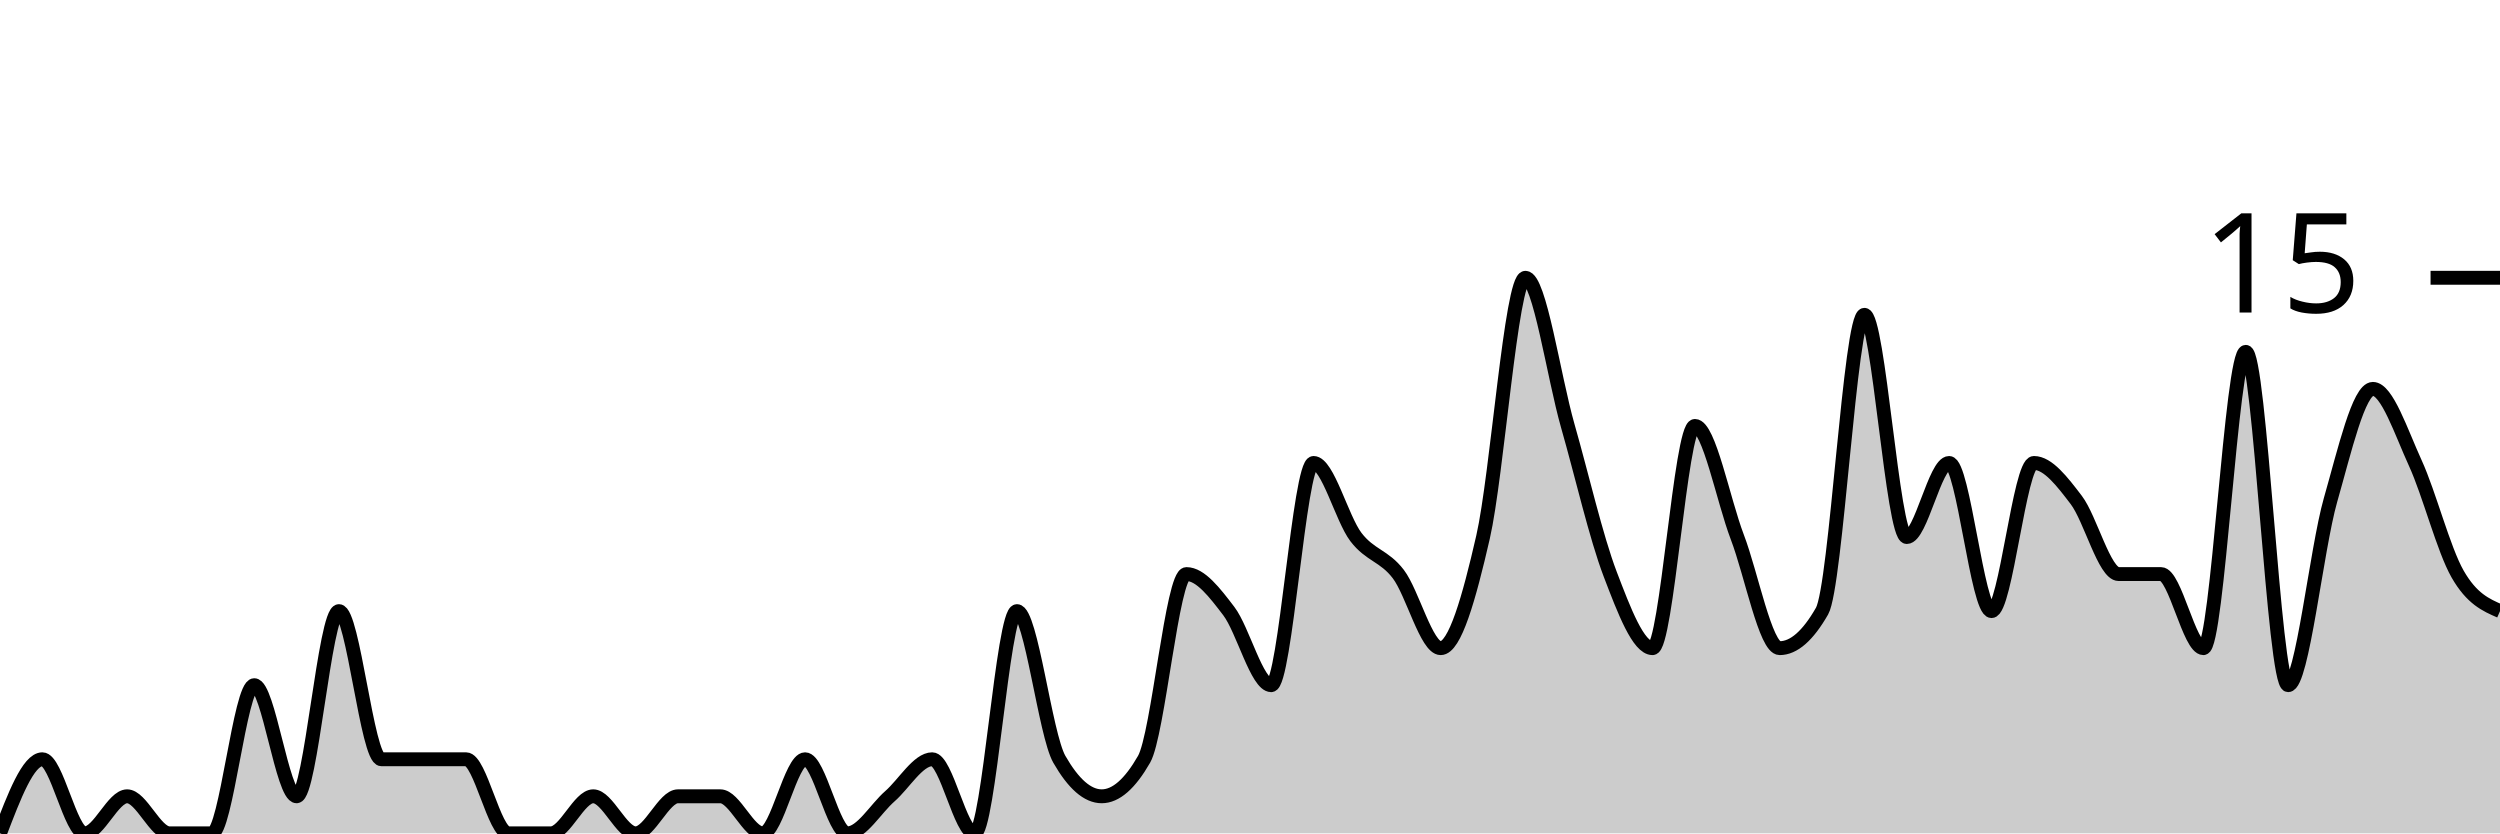
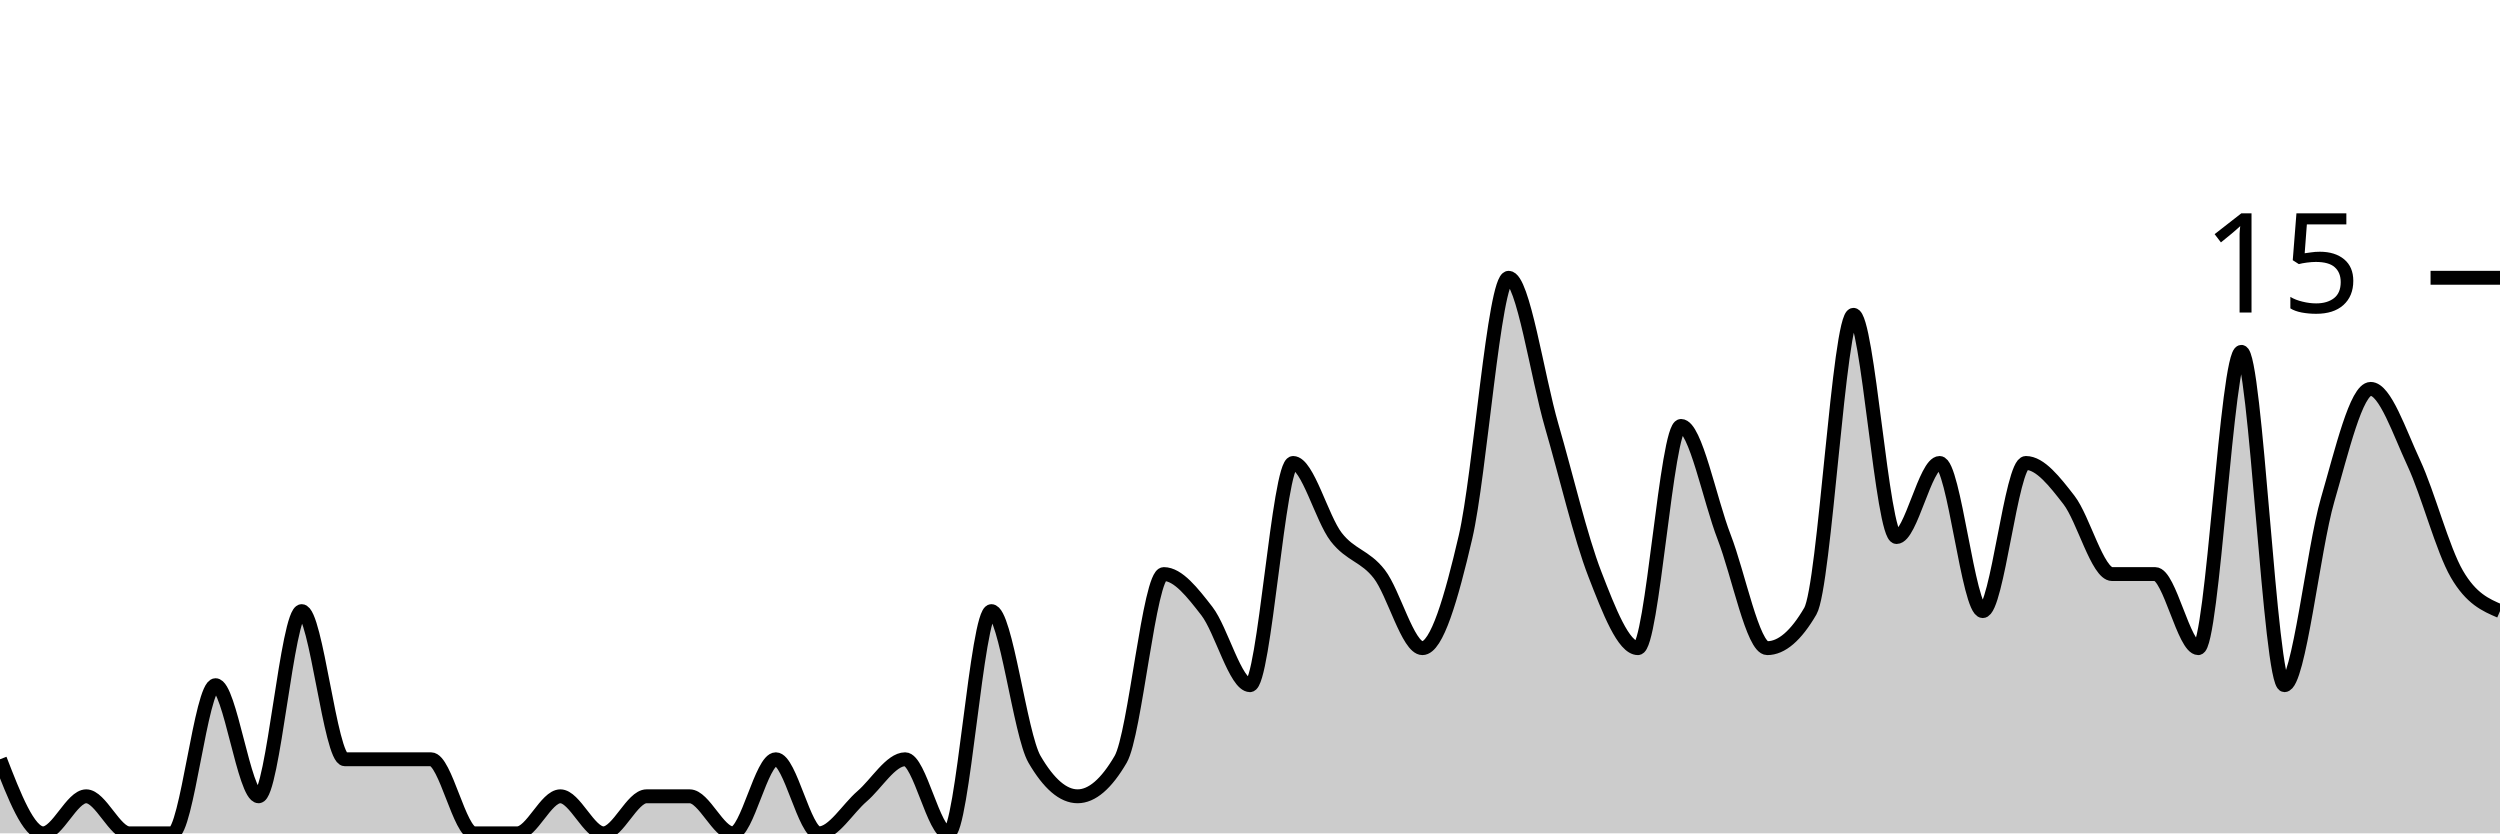
<svg xmlns="http://www.w3.org/2000/svg" viewBox="0 0 180 60">
  <g transform="translate(0,20)">
-     <path class="area" fill="rgba(0, 0, 0, 0.2)" d="M0,40C1.017,37.333,2.034,34.667,3.051,34.667C4.068,34.667,5.085,40,6.102,40C7.119,40,8.136,37.333,9.153,37.333C10.169,37.333,11.186,40,12.203,40C13.22,40,14.237,40,15.254,40C16.271,40,17.288,29.333,18.305,29.333C19.322,29.333,20.339,37.333,21.356,37.333C22.373,37.333,23.39,24,24.407,24C25.424,24,26.441,34.667,27.458,34.667C28.475,34.667,29.492,34.667,30.508,34.667C31.525,34.667,32.542,34.667,33.559,34.667C34.576,34.667,35.593,40,36.61,40C37.627,40,38.644,40,39.661,40C40.678,40,41.695,37.333,42.712,37.333C43.729,37.333,44.746,40,45.763,40C46.78,40,47.797,37.333,48.814,37.333C49.831,37.333,50.847,37.333,51.864,37.333C52.881,37.333,53.898,40,54.915,40C55.932,40,56.949,34.667,57.966,34.667C58.983,34.667,60,40,61.017,40C62.034,40,63.051,38.222,64.068,37.333C65.085,36.444,66.102,34.667,67.119,34.667C68.136,34.667,69.153,40,70.169,40C71.186,40,72.203,24,73.22,24C74.237,24,75.254,32.889,76.271,34.667C77.288,36.444,78.305,37.333,79.322,37.333C80.339,37.333,81.356,36.444,82.373,34.667C83.39,32.889,84.407,21.333,85.424,21.333C86.441,21.333,87.458,22.667,88.475,24C89.492,25.333,90.508,29.333,91.525,29.333C92.542,29.333,93.559,13.333,94.576,13.333C95.593,13.333,96.61,17.333,97.627,18.667C98.644,20,99.661,20,100.678,21.333C101.695,22.667,102.712,26.667,103.729,26.667C104.746,26.667,105.763,23.111,106.78,18.667C107.797,14.222,108.814,0,109.831,0C110.847,0,111.864,7.111,112.881,10.667C113.898,14.222,114.915,18.667,115.932,21.333C116.949,24,117.966,26.667,118.983,26.667C120,26.667,121.017,10.667,122.034,10.667C123.051,10.667,124.068,16,125.085,18.667C126.102,21.333,127.119,26.667,128.136,26.667C129.153,26.667,130.169,25.778,131.186,24C132.203,22.222,133.22,2.667,134.237,2.667C135.254,2.667,136.271,18.667,137.288,18.667C138.305,18.667,139.322,13.333,140.339,13.333C141.356,13.333,142.373,24,143.39,24C144.407,24,145.424,13.333,146.441,13.333C147.458,13.333,148.475,14.667,149.492,16C150.508,17.333,151.525,21.333,152.542,21.333C153.559,21.333,154.576,21.333,155.593,21.333C156.61,21.333,157.627,26.667,158.644,26.667C159.661,26.667,160.678,5.333,161.695,5.333C162.712,5.333,163.729,29.333,164.746,29.333C165.763,29.333,166.78,19.556,167.797,16C168.814,12.444,169.831,8,170.847,8C171.864,8,172.881,11.111,173.898,13.333C174.915,15.556,175.932,19.556,176.949,21.333C177.966,23.111,178.983,23.556,180,24L180,40C178.983,40,177.966,40,176.949,40C175.932,40,174.915,40,173.898,40C172.881,40,171.864,40,170.847,40C169.831,40,168.814,40,167.797,40C166.78,40,165.763,40,164.746,40C163.729,40,162.712,40,161.695,40C160.678,40,159.661,40,158.644,40C157.627,40,156.61,40,155.593,40C154.576,40,153.559,40,152.542,40C151.525,40,150.508,40,149.492,40C148.475,40,147.458,40,146.441,40C145.424,40,144.407,40,143.39,40C142.373,40,141.356,40,140.339,40C139.322,40,138.305,40,137.288,40C136.271,40,135.254,40,134.237,40C133.22,40,132.203,40,131.186,40C130.169,40,129.153,40,128.136,40C127.119,40,126.102,40,125.085,40C124.068,40,123.051,40,122.034,40C121.017,40,120,40,118.983,40C117.966,40,116.949,40,115.932,40C114.915,40,113.898,40,112.881,40C111.864,40,110.847,40,109.831,40C108.814,40,107.797,40,106.78,40C105.763,40,104.746,40,103.729,40C102.712,40,101.695,40,100.678,40C99.661,40,98.644,40,97.627,40C96.61,40,95.593,40,94.576,40C93.559,40,92.542,40,91.525,40C90.508,40,89.492,40,88.475,40C87.458,40,86.441,40,85.424,40C84.407,40,83.39,40,82.373,40C81.356,40,80.339,40,79.322,40C78.305,40,77.288,40,76.271,40C75.254,40,74.237,40,73.22,40C72.203,40,71.186,40,70.169,40C69.153,40,68.136,40,67.119,40C66.102,40,65.085,40,64.068,40C63.051,40,62.034,40,61.017,40C60,40,58.983,40,57.966,40C56.949,40,55.932,40,54.915,40C53.898,40,52.881,40,51.864,40C50.847,40,49.831,40,48.814,40C47.797,40,46.78,40,45.763,40C44.746,40,43.729,40,42.712,40C41.695,40,40.678,40,39.661,40C38.644,40,37.627,40,36.61,40C35.593,40,34.576,40,33.559,40C32.542,40,31.525,40,30.508,40C29.492,40,28.475,40,27.458,40C26.441,40,25.424,40,24.407,40C23.39,40,22.373,40,21.356,40C20.339,40,19.322,40,18.305,40C17.288,40,16.271,40,15.254,40C14.237,40,13.22,40,12.203,40C11.186,40,10.169,40,9.153,40C8.136,40,7.119,40,6.102,40C5.085,40,4.068,40,3.051,40C2.034,40,1.017,40,0,40Z" />
-     <path class="line" stroke="black" fill="none" d="M0,40C1.017,37.333,2.034,34.667,3.051,34.667C4.068,34.667,5.085,40,6.102,40C7.119,40,8.136,37.333,9.153,37.333C10.169,37.333,11.186,40,12.203,40C13.22,40,14.237,40,15.254,40C16.271,40,17.288,29.333,18.305,29.333C19.322,29.333,20.339,37.333,21.356,37.333C22.373,37.333,23.39,24,24.407,24C25.424,24,26.441,34.667,27.458,34.667C28.475,34.667,29.492,34.667,30.508,34.667C31.525,34.667,32.542,34.667,33.559,34.667C34.576,34.667,35.593,40,36.61,40C37.627,40,38.644,40,39.661,40C40.678,40,41.695,37.333,42.712,37.333C43.729,37.333,44.746,40,45.763,40C46.78,40,47.797,37.333,48.814,37.333C49.831,37.333,50.847,37.333,51.864,37.333C52.881,37.333,53.898,40,54.915,40C55.932,40,56.949,34.667,57.966,34.667C58.983,34.667,60,40,61.017,40C62.034,40,63.051,38.222,64.068,37.333C65.085,36.444,66.102,34.667,67.119,34.667C68.136,34.667,69.153,40,70.169,40C71.186,40,72.203,24,73.22,24C74.237,24,75.254,32.889,76.271,34.667C77.288,36.444,78.305,37.333,79.322,37.333C80.339,37.333,81.356,36.444,82.373,34.667C83.39,32.889,84.407,21.333,85.424,21.333C86.441,21.333,87.458,22.667,88.475,24C89.492,25.333,90.508,29.333,91.525,29.333C92.542,29.333,93.559,13.333,94.576,13.333C95.593,13.333,96.61,17.333,97.627,18.667C98.644,20,99.661,20,100.678,21.333C101.695,22.667,102.712,26.667,103.729,26.667C104.746,26.667,105.763,23.111,106.78,18.667C107.797,14.222,108.814,0,109.831,0C110.847,0,111.864,7.111,112.881,10.667C113.898,14.222,114.915,18.667,115.932,21.333C116.949,24,117.966,26.667,118.983,26.667C120,26.667,121.017,10.667,122.034,10.667C123.051,10.667,124.068,16,125.085,18.667C126.102,21.333,127.119,26.667,128.136,26.667C129.153,26.667,130.169,25.778,131.186,24C132.203,22.222,133.22,2.667,134.237,2.667C135.254,2.667,136.271,18.667,137.288,18.667C138.305,18.667,139.322,13.333,140.339,13.333C141.356,13.333,142.373,24,143.39,24C144.407,24,145.424,13.333,146.441,13.333C147.458,13.333,148.475,14.667,149.492,16C150.508,17.333,151.525,21.333,152.542,21.333C153.559,21.333,154.576,21.333,155.593,21.333C156.61,21.333,157.627,26.667,158.644,26.667C159.661,26.667,160.678,5.333,161.695,5.333C162.712,5.333,163.729,29.333,164.746,29.333C165.763,29.333,166.78,19.556,167.797,16C168.814,12.444,169.831,8,170.847,8C171.864,8,172.881,11.111,173.898,13.333C174.915,15.556,175.932,19.556,176.949,21.333C177.966,23.111,178.983,23.556,180,24" />
+     <path class="area" fill="rgba(0, 0, 0, 0.2)" d="M0,34.667C1.034,37.333,2.069,40,3.103,40C4.138,40,5.172,37.333,6.207,37.333C7.241,37.333,8.276,40,9.31,40C10.345,40,11.379,40,12.414,40C13.448,40,14.483,29.333,15.517,29.333C16.552,29.333,17.586,37.333,18.621,37.333C19.655,37.333,20.69,24,21.724,24C22.759,24,23.793,34.667,24.828,34.667C25.862,34.667,26.897,34.667,27.931,34.667C28.966,34.667,30,34.667,31.034,34.667C32.069,34.667,33.103,40,34.138,40C35.172,40,36.207,40,37.241,40C38.276,40,39.31,37.333,40.345,37.333C41.379,37.333,42.414,40,43.448,40C44.483,40,45.517,37.333,46.552,37.333C47.586,37.333,48.621,37.333,49.655,37.333C50.69,37.333,51.724,40,52.759,40C53.793,40,54.828,34.667,55.862,34.667C56.897,34.667,57.931,40,58.966,40C60,40,61.034,38.222,62.069,37.333C63.103,36.444,64.138,34.667,65.172,34.667C66.207,34.667,67.241,40,68.276,40C69.31,40,70.345,24,71.379,24C72.414,24,73.448,32.889,74.483,34.667C75.517,36.444,76.552,37.333,77.586,37.333C78.621,37.333,79.655,36.444,80.69,34.667C81.724,32.889,82.759,21.333,83.793,21.333C84.828,21.333,85.862,22.667,86.897,24C87.931,25.333,88.966,29.333,90,29.333C91.034,29.333,92.069,13.333,93.103,13.333C94.138,13.333,95.172,17.333,96.207,18.667C97.241,20,98.276,20,99.31,21.333C100.345,22.667,101.379,26.667,102.414,26.667C103.448,26.667,104.483,23.111,105.517,18.667C106.552,14.222,107.586,0,108.621,0C109.655,0,110.69,7.111,111.724,10.667C112.759,14.222,113.793,18.667,114.828,21.333C115.862,24,116.897,26.667,117.931,26.667C118.966,26.667,120,10.667,121.034,10.667C122.069,10.667,123.103,16,124.138,18.667C125.172,21.333,126.207,26.667,127.241,26.667C128.276,26.667,129.31,25.778,130.345,24C131.379,22.222,132.414,2.667,133.448,2.667C134.483,2.667,135.517,18.667,136.552,18.667C137.586,18.667,138.621,13.333,139.655,13.333C140.69,13.333,141.724,24,142.759,24C143.793,24,144.828,13.333,145.862,13.333C146.897,13.333,147.931,14.667,148.966,16C150,17.333,151.034,21.333,152.069,21.333C153.103,21.333,154.138,21.333,155.172,21.333C156.207,21.333,157.241,26.667,158.276,26.667C159.31,26.667,160.345,5.333,161.379,5.333C162.414,5.333,163.448,29.333,164.483,29.333C165.517,29.333,166.552,19.556,167.586,16C168.621,12.444,169.655,8,170.69,8C171.724,8,172.759,11.111,173.793,13.333C174.828,15.556,175.862,19.556,176.897,21.333C177.931,23.111,178.966,23.556,180,24L180,40C178.966,40,177.931,40,176.897,40C175.862,40,174.828,40,173.793,40C172.759,40,171.724,40,170.69,40C169.655,40,168.621,40,167.586,40C166.552,40,165.517,40,164.483,40C163.448,40,162.414,40,161.379,40C160.345,40,159.31,40,158.276,40C157.241,40,156.207,40,155.172,40C154.138,40,153.103,40,152.069,40C151.034,40,150,40,148.966,40C147.931,40,146.897,40,145.862,40C144.828,40,143.793,40,142.759,40C141.724,40,140.69,40,139.655,40C138.621,40,137.586,40,136.552,40C135.517,40,134.483,40,133.448,40C132.414,40,131.379,40,130.345,40C129.31,40,128.276,40,127.241,40C126.207,40,125.172,40,124.138,40C123.103,40,122.069,40,121.034,40C120,40,118.966,40,117.931,40C116.897,40,115.862,40,114.828,40C113.793,40,112.759,40,111.724,40C110.69,40,109.655,40,108.621,40C107.586,40,106.552,40,105.517,40C104.483,40,103.448,40,102.414,40C101.379,40,100.345,40,99.31,40C98.276,40,97.241,40,96.207,40C95.172,40,94.138,40,93.103,40C92.069,40,91.034,40,90,40C88.966,40,87.931,40,86.897,40C85.862,40,84.828,40,83.793,40C82.759,40,81.724,40,80.69,40C79.655,40,78.621,40,77.586,40C76.552,40,75.517,40,74.483,40C73.448,40,72.414,40,71.379,40C70.345,40,69.31,40,68.276,40C67.241,40,66.207,40,65.172,40C64.138,40,63.103,40,62.069,40C61.034,40,60,40,58.966,40C57.931,40,56.897,40,55.862,40C54.828,40,53.793,40,52.759,40C51.724,40,50.69,40,49.655,40C48.621,40,47.586,40,46.552,40C45.517,40,44.483,40,43.448,40C42.414,40,41.379,40,40.345,40C39.31,40,38.276,40,37.241,40C36.207,40,35.172,40,34.138,40C33.103,40,32.069,40,31.034,40C30,40,28.966,40,27.931,40C26.897,40,25.862,40,24.828,40C23.793,40,22.759,40,21.724,40C20.69,40,19.655,40,18.621,40C17.586,40,16.552,40,15.517,40C14.483,40,13.448,40,12.414,40C11.379,40,10.345,40,9.31,40C8.276,40,7.241,40,6.207,40C5.172,40,4.138,40,3.103,40C2.069,40,1.034,40,0,40Z" />
+     <path class="line" stroke="black" fill="none" d="M0,34.667C1.034,37.333,2.069,40,3.103,40C4.138,40,5.172,37.333,6.207,37.333C7.241,37.333,8.276,40,9.31,40C10.345,40,11.379,40,12.414,40C13.448,40,14.483,29.333,15.517,29.333C16.552,29.333,17.586,37.333,18.621,37.333C19.655,37.333,20.69,24,21.724,24C22.759,24,23.793,34.667,24.828,34.667C25.862,34.667,26.897,34.667,27.931,34.667C28.966,34.667,30,34.667,31.034,34.667C32.069,34.667,33.103,40,34.138,40C35.172,40,36.207,40,37.241,40C38.276,40,39.31,37.333,40.345,37.333C41.379,37.333,42.414,40,43.448,40C44.483,40,45.517,37.333,46.552,37.333C47.586,37.333,48.621,37.333,49.655,37.333C50.69,37.333,51.724,40,52.759,40C53.793,40,54.828,34.667,55.862,34.667C56.897,34.667,57.931,40,58.966,40C60,40,61.034,38.222,62.069,37.333C63.103,36.444,64.138,34.667,65.172,34.667C66.207,34.667,67.241,40,68.276,40C69.31,40,70.345,24,71.379,24C72.414,24,73.448,32.889,74.483,34.667C75.517,36.444,76.552,37.333,77.586,37.333C78.621,37.333,79.655,36.444,80.69,34.667C81.724,32.889,82.759,21.333,83.793,21.333C84.828,21.333,85.862,22.667,86.897,24C87.931,25.333,88.966,29.333,90,29.333C91.034,29.333,92.069,13.333,93.103,13.333C94.138,13.333,95.172,17.333,96.207,18.667C97.241,20,98.276,20,99.31,21.333C100.345,22.667,101.379,26.667,102.414,26.667C103.448,26.667,104.483,23.111,105.517,18.667C106.552,14.222,107.586,0,108.621,0C109.655,0,110.69,7.111,111.724,10.667C112.759,14.222,113.793,18.667,114.828,21.333C115.862,24,116.897,26.667,117.931,26.667C118.966,26.667,120,10.667,121.034,10.667C122.069,10.667,123.103,16,124.138,18.667C125.172,21.333,126.207,26.667,127.241,26.667C128.276,26.667,129.31,25.778,130.345,24C131.379,22.222,132.414,2.667,133.448,2.667C134.483,2.667,135.517,18.667,136.552,18.667C137.586,18.667,138.621,13.333,139.655,13.333C140.69,13.333,141.724,24,142.759,24C143.793,24,144.828,13.333,145.862,13.333C146.897,13.333,147.931,14.667,148.966,16C150,17.333,151.034,21.333,152.069,21.333C153.103,21.333,154.138,21.333,155.172,21.333C156.207,21.333,157.241,26.667,158.276,26.667C159.31,26.667,160.345,5.333,161.379,5.333C162.414,5.333,163.448,29.333,164.483,29.333C165.517,29.333,166.552,19.556,167.586,16C168.621,12.444,169.655,8,170.69,8C171.724,8,172.759,11.111,173.793,13.333C174.828,15.556,175.862,19.556,176.897,21.333C177.931,23.111,178.966,23.556,180,24" />
    <path class="axis-ceiling" stroke-width="1" stroke="black" fill="none" d="M175,0L180,0" />
    <text class="axis-ceiling-label" font-family="sans-serif" text-anchor="end" font-size="10px" x="170" y="2.5">15</text>
  </g>
</svg>
